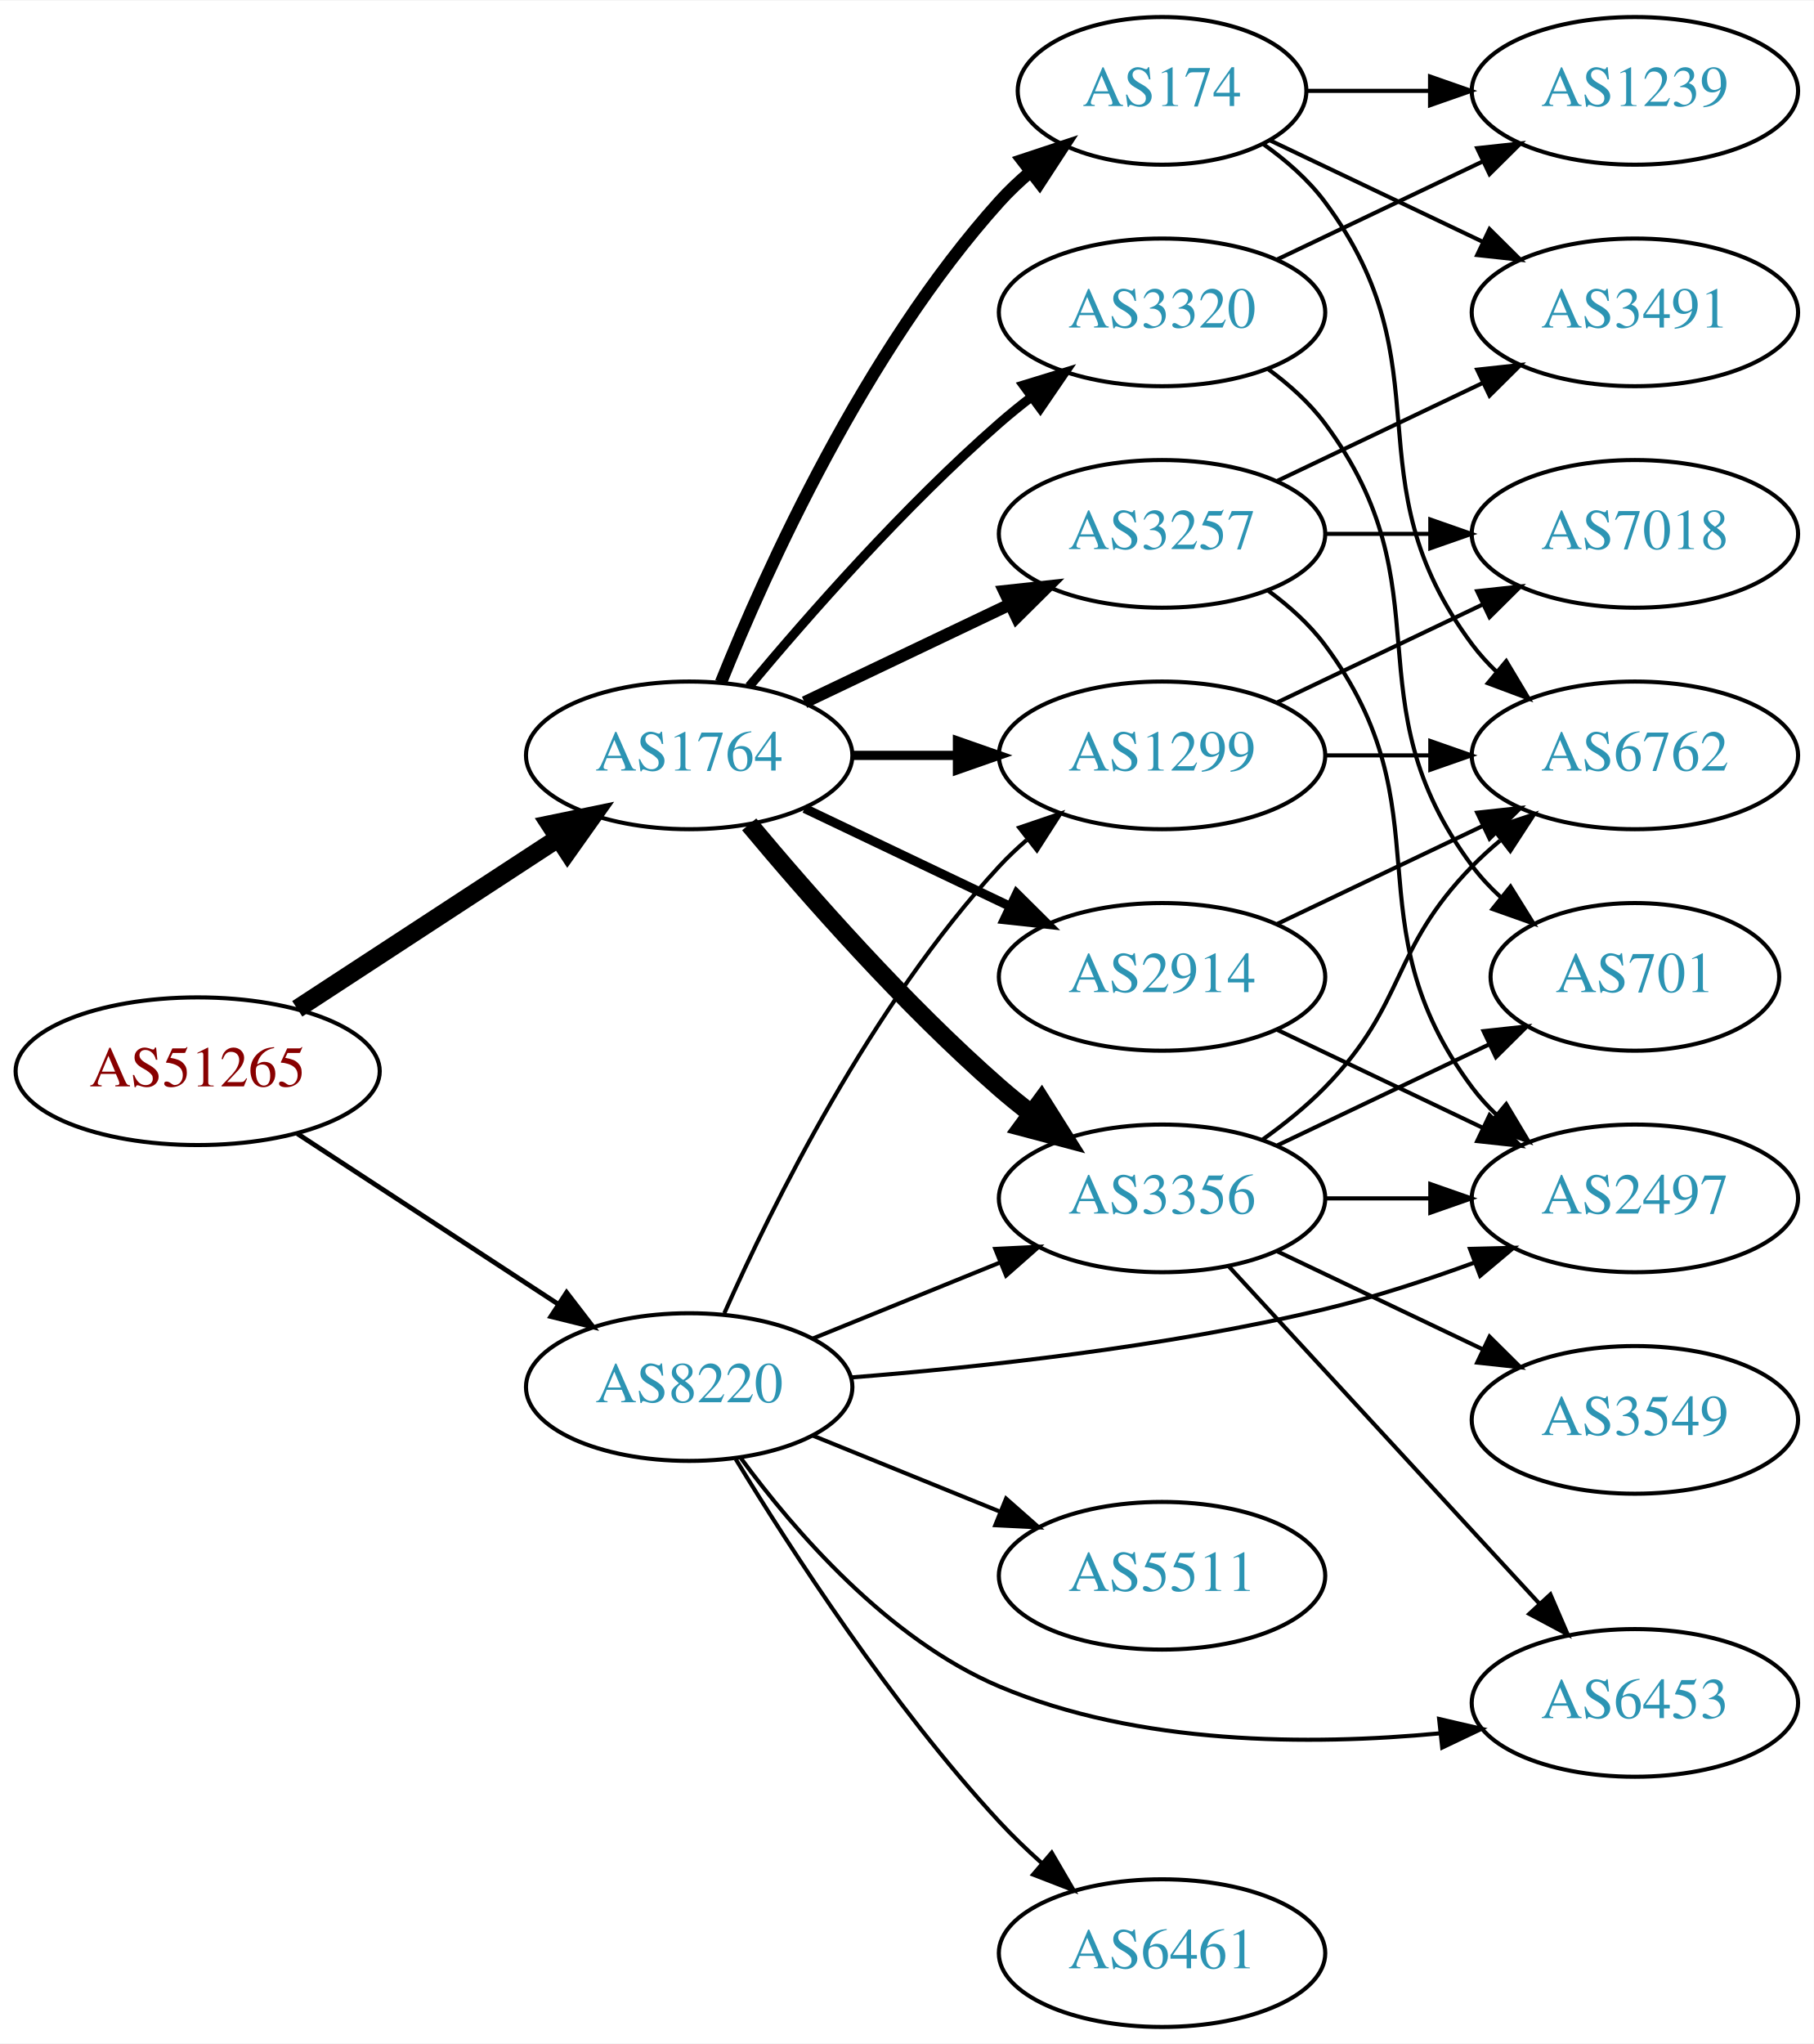
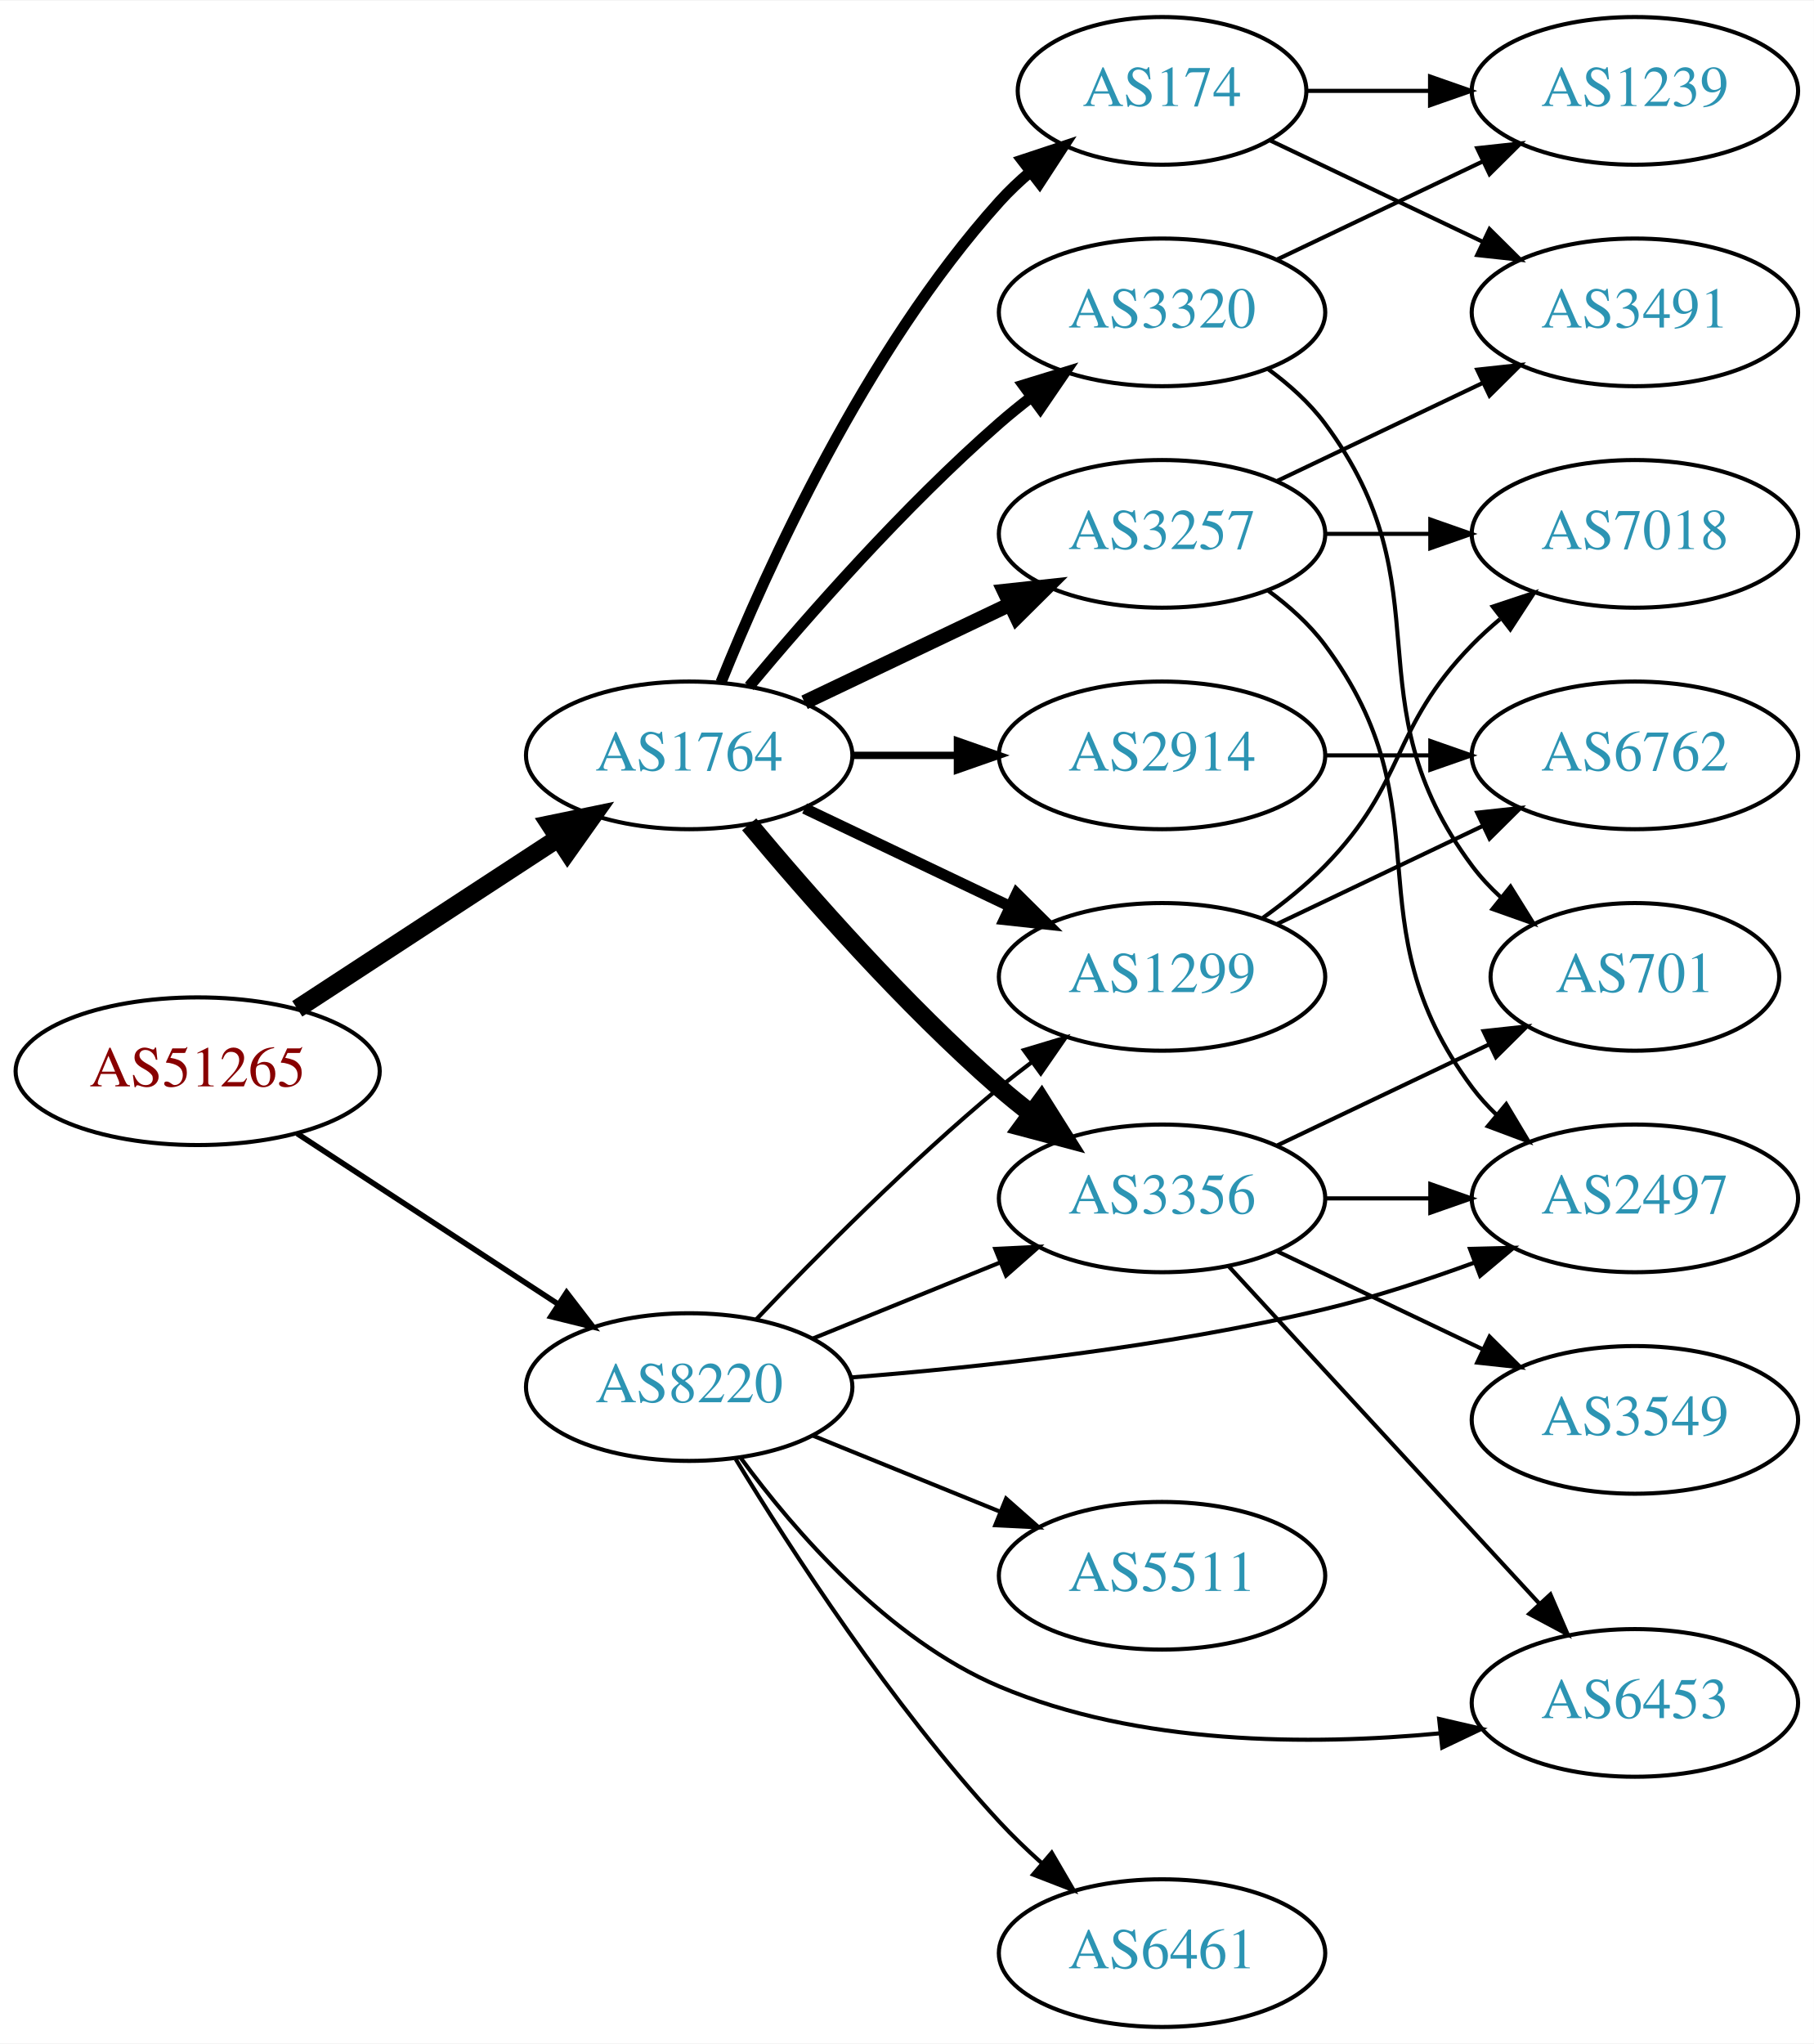
<svg xmlns="http://www.w3.org/2000/svg" xmlns:xlink="http://www.w3.org/1999/xlink" width="442pt" height="498pt" viewBox="0.00 0.00 442.27 498.00">
  <g id="graph0" class="graph" transform="scale(1 1) rotate(0) translate(4 494)">
    <polygon fill="white" stroke="none" points="-4,4 -4,-494 438.271,-494 438.271,4 -4,4" />
    <g id="node1" class="node">
      <g id="a_node1">
        <a xlink:href="/asn/51265" xlink:title="AS51265 ~ Mass Response Service GmbH [AT]">
          <ellipse fill="#ffffff" stroke="black" cx="44.196" cy="-233" rx="44.393" ry="18" />
          <text text-anchor="middle" x="44.196" y="-229.3" font-family="Times,serif" font-size="14.00" fill="#880000">AS51265</text>
        </a>
      </g>
    </g>
    <g id="node2" class="node">
      <g id="a_node2">
        <a xlink:href="/asn/1764" xlink:title="AS1764 ~ NEXTLAYER-AS [AT]">
          <ellipse fill="#ffffff" stroke="black" cx="164.039" cy="-310" rx="39.794" ry="18" />
          <text text-anchor="middle" x="164.039" y="-306.3" font-family="Times,serif" font-size="14.00" fill="#2c94b3">AS1764</text>
        </a>
      </g>
    </g>
    <g id="edge1" class="edge">
      <path fill="none" stroke="black" stroke-width="4.5" d="M68.478,-248.213C86.708,-260.124 112.229,-276.8 132.163,-289.826" />
      <polygon fill="black" stroke="black" stroke-width="4.5" points="130.079,-293.168 140.605,-295.341 134.387,-286.575 130.079,-293.168" />
    </g>
    <g id="node3" class="node">
      <g id="a_node3">
        <a xlink:href="/asn/8220" xlink:title="AS8220 ~ COLT [GB]">
          <ellipse fill="#ffffff" stroke="black" cx="164.039" cy="-156" rx="39.794" ry="18" />
          <text text-anchor="middle" x="164.039" y="-152.3" font-family="Times,serif" font-size="14.00" fill="#2c94b3">AS8220</text>
        </a>
      </g>
    </g>
    <g id="edge2" class="edge">
-       <path fill="none" stroke="black" stroke-width="1.174" d="M68.478,-217.787C86.708,-205.876 112.229,-189.2 132.163,-176.174" />
-       <polygon fill="black" stroke="black" stroke-width="1.174" points="134.148,-179.059 140.605,-170.659 130.319,-173.199 134.148,-179.059" />
+       <path fill="none" stroke="black" stroke-width="1.35" d="M68.478,-217.787C86.708,-205.876 112.229,-189.2 132.163,-176.174" />
+       <polygon fill="black" stroke="black" stroke-width="1.35" points="134.148,-179.059 140.605,-170.659 130.319,-173.199 134.148,-179.059" />
    </g>
    <g id="node4" class="node">
      <g id="a_node4">
        <a xlink:href="/asn/174" xlink:title="AS174 ~ Cogent Communications [US]">
          <ellipse fill="#ffffff" stroke="black" cx="279.332" cy="-472" rx="35.194" ry="18" />
          <text text-anchor="middle" x="279.332" y="-468.3" font-family="Times,serif" font-size="14.00" fill="#2c94b3">AS174</text>
        </a>
      </g>
    </g>
    <g id="edge3" class="edge">
-       <path fill="none" stroke="black" stroke-width="3" d="M171.786,-327.787C182.837,-355.243 206.891,-408.578 239.685,-445 242.001,-447.572 244.606,-450.03 247.341,-452.343" />
-       <polygon fill="black" stroke="black" stroke-width="3" points="245.207,-455.117 255.264,-458.448 249.479,-449.572 245.207,-455.117" />
+       <path fill="none" stroke="black" stroke-width="2.7" d="M171.786,-327.787C182.837,-355.243 206.891,-408.578 239.685,-445 242.001,-447.572 244.606,-450.03 247.341,-452.343" />
+       <polygon fill="black" stroke="black" stroke-width="2.7" points="245.207,-455.117 255.264,-458.448 249.479,-449.572 245.207,-455.117" />
    </g>
    <g id="node5" class="node">
      <g id="a_node5">
-         <a xlink:href="/asn/2914" xlink:title="AS2914 ~ NTT America, Inc. [US]">
-           <ellipse fill="#ffffff" stroke="black" cx="279.332" cy="-256" rx="39.794" ry="18" />
-           <text text-anchor="middle" x="279.332" y="-252.3" font-family="Times,serif" font-size="14.00" fill="#2c94b3">AS2914</text>
+         <a xlink:href="/asn/3356" xlink:title="AS3356 ~ Level 3 Parent, LLC [US]">
+           <ellipse fill="#ffffff" stroke="black" cx="279.332" cy="-202" rx="39.794" ry="18" />
+           <text text-anchor="middle" x="279.332" y="-198.3" font-family="Times,serif" font-size="14.00" fill="#2c94b3">AS3356</text>
        </a>
      </g>
    </g>
    <g id="edge4" class="edge">
-       <path fill="none" stroke="black" stroke-width="2.25" d="M192.175,-297.066C207.169,-289.919 225.99,-280.948 242.213,-273.215" />
-       <polygon fill="black" stroke="black" stroke-width="2.25" points="243.895,-276.291 251.417,-268.829 240.884,-269.972 243.895,-276.291" />
+       <path fill="none" stroke="black" stroke-width="4.5" d="M178.669,-293.183C192.951,-276.071 216.498,-249.255 239.685,-229 242.151,-226.846 244.789,-224.706 247.487,-222.628" />
+       <polygon fill="black" stroke="black" stroke-width="4.5" points="249.919,-225.727 255.641,-216.63 245.252,-219.384 249.919,-225.727" />
    </g>
    <g id="node6" class="node">
      <g id="a_node6">
        <a xlink:href="/asn/3257" xlink:title="AS3257 ~ GTT [DE]">
          <ellipse fill="#ffffff" stroke="black" cx="279.332" cy="-364" rx="39.794" ry="18" />
          <text text-anchor="middle" x="279.332" y="-360.3" font-family="Times,serif" font-size="14.00" fill="#2c94b3">AS3257</text>
        </a>
      </g>
    </g>
    <g id="edge5" class="edge">
-       <path fill="none" stroke="black" stroke-width="3" d="M192.175,-322.934C207.169,-330.081 225.99,-339.052 242.213,-346.785" />
-       <polygon fill="black" stroke="black" stroke-width="3" points="240.884,-350.028 251.417,-351.171 243.895,-343.709 240.884,-350.028" />
+       <path fill="none" stroke="black" stroke-width="3.6" d="M192.175,-322.934C207.169,-330.081 225.99,-339.052 242.213,-346.785" />
+       <polygon fill="black" stroke="black" stroke-width="3.6" points="240.884,-350.028 251.417,-351.171 243.895,-343.709 240.884,-350.028" />
    </g>
    <g id="node7" class="node">
      <g id="a_node7">
-         <a xlink:href="/asn/3356" xlink:title="AS3356 ~ Level 3 Parent, LLC [US]">
-           <ellipse fill="#ffffff" stroke="black" cx="279.332" cy="-202" rx="39.794" ry="18" />
-           <text text-anchor="middle" x="279.332" y="-198.3" font-family="Times,serif" font-size="14.00" fill="#2c94b3">AS3356</text>
+         <a xlink:href="/asn/2914" xlink:title="AS2914 ~ NTT America, Inc. [US]">
+           <ellipse fill="#ffffff" stroke="black" cx="279.332" cy="-310" rx="39.794" ry="18" />
+           <text text-anchor="middle" x="279.332" y="-306.3" font-family="Times,serif" font-size="14.00" fill="#2c94b3">AS2914</text>
        </a>
      </g>
    </g>
    <g id="edge6" class="edge">
-       <path fill="none" stroke="black" stroke-width="4.5" d="M178.669,-293.183C192.951,-276.071 216.498,-249.255 239.685,-229 242.151,-226.846 244.789,-224.706 247.487,-222.628" />
-       <polygon fill="black" stroke="black" stroke-width="4.5" points="249.919,-225.727 255.641,-216.63 245.252,-219.384 249.919,-225.727" />
+       <path fill="none" stroke="black" stroke-width="1.8" d="M203.711,-310C211.914,-310 220.678,-310 229.21,-310" />
+       <polygon fill="black" stroke="black" stroke-width="1.8" points="229.449,-313.5 239.449,-310 229.449,-306.5 229.449,-313.5" />
    </g>
    <g id="node8" class="node">
      <g id="a_node8">
-         <a xlink:href="/asn/1299" xlink:title="AS1299 ~ Telia Carrier [EU]">
-           <ellipse fill="#ffffff" stroke="black" cx="279.332" cy="-310" rx="39.794" ry="18" />
-           <text text-anchor="middle" x="279.332" y="-306.3" font-family="Times,serif" font-size="14.00" fill="#2c94b3">AS1299</text>
-         </a>
-       </g>
-     </g>
-     <g id="edge7" class="edge">
-       <path fill="none" stroke="black" stroke-width="2.25" d="M203.711,-310C211.914,-310 220.678,-310 229.21,-310" />
-       <polygon fill="black" stroke="black" stroke-width="2.25" points="229.449,-313.5 239.449,-310 229.449,-306.5 229.449,-313.5" />
-     </g>
-     <g id="node9" class="node">
-       <g id="a_node9">
        <a xlink:href="/asn/3320" xlink:title="AS3320 ~ DTAG [DE]">
          <ellipse fill="#ffffff" stroke="black" cx="279.332" cy="-418" rx="39.794" ry="18" />
          <text text-anchor="middle" x="279.332" y="-414.3" font-family="Times,serif" font-size="14.00" fill="#2c94b3">AS3320</text>
        </a>
      </g>
    </g>
+     <g id="edge7" class="edge">
+       <path fill="none" stroke="black" stroke-width="2.7" d="M178.669,-326.817C192.951,-343.929 216.498,-370.745 239.685,-391 242.151,-393.154 244.789,-395.294 247.487,-397.372" />
+       <polygon fill="black" stroke="black" stroke-width="2.7" points="245.512,-400.264 255.641,-403.37 249.66,-394.625 245.512,-400.264" />
+     </g>
+     <g id="node9" class="node">
+       <g id="a_node9">
+         <a xlink:href="/asn/1299" xlink:title="AS1299 ~ Telia Carrier [EU]">
+           <ellipse fill="#ffffff" stroke="black" cx="279.332" cy="-256" rx="39.794" ry="18" />
+           <text text-anchor="middle" x="279.332" y="-252.3" font-family="Times,serif" font-size="14.00" fill="#2c94b3">AS1299</text>
+         </a>
+       </g>
+     </g>
    <g id="edge8" class="edge">
-       <path fill="none" stroke="black" stroke-width="2.25" d="M178.669,-326.817C192.951,-343.929 216.498,-370.745 239.685,-391 242.151,-393.154 244.789,-395.294 247.487,-397.372" />
-       <polygon fill="black" stroke="black" stroke-width="2.25" points="245.512,-400.264 255.641,-403.37 249.66,-394.625 245.512,-400.264" />
-     </g>
-     <g id="edge31" class="edge">
+       <path fill="none" stroke="black" stroke-width="2.7" d="M192.175,-297.066C207.169,-289.919 225.99,-280.948 242.213,-273.215" />
+       <polygon fill="black" stroke="black" stroke-width="2.7" points="243.895,-276.291 251.417,-268.829 240.884,-269.972 243.895,-276.291" />
+     </g>
+     <g id="edge25" class="edge">
      <path fill="none" stroke="black" d="M194.214,-167.846C208.09,-173.48 224.867,-180.292 239.776,-186.346" />
      <polygon fill="black" stroke="black" points="238.673,-189.675 249.255,-190.194 241.306,-183.189 238.673,-189.675" />
    </g>
    <g id="edge26" class="edge">
-       <path fill="none" stroke="black" d="M172.606,-173.996C184.226,-200.143 208.435,-249.197 239.685,-283 241.717,-285.197 243.956,-287.318 246.303,-289.339" />
-       <polygon fill="black" stroke="black" points="244.515,-292.384 254.548,-295.791 248.83,-286.872 244.515,-292.384" />
+       <path fill="none" stroke="black" d="M180.344,-172.455C194.957,-187.796 217.913,-210.956 239.685,-229 242.206,-231.089 244.882,-233.184 247.604,-235.233" />
+       <polygon fill="black" stroke="black" points="245.65,-238.139 255.797,-241.187 249.765,-232.477 245.65,-238.139" />
    </g>
    <g id="node13" class="node">
      <g id="a_node13">
        <a xlink:href="/asn/2497" xlink:title="AS2497 ~ Internet Initiative Japan Inc. [JP]">
          <ellipse fill="#ffffff" stroke="black" cx="394.625" cy="-202" rx="39.794" ry="18" />
          <text text-anchor="middle" x="394.625" y="-198.3" font-family="Times,serif" font-size="14.00" fill="#2c94b3">AS2497</text>
        </a>
      </g>
    </g>
-     <g id="edge28" class="edge">
+     <g id="edge23" class="edge">
      <path fill="none" stroke="black" d="M203.42,-158.338C234.824,-160.822 280.219,-165.723 318.978,-175 331.124,-177.907 344.025,-182.14 355.625,-186.395" />
      <polygon fill="black" stroke="black" points="354.426,-189.683 365.017,-189.946 356.901,-183.136 354.426,-189.683" />
    </g>
-     <g id="node17" class="node">
-       <g id="a_node17">
+     <g id="node14" class="node">
+       <g id="a_node14">
        <a xlink:href="/asn/6453" xlink:title="AS6453 ~ TATA COMMUNICATIONS (AMERICA) INC [US]">
          <ellipse fill="#ffffff" stroke="black" cx="394.625" cy="-79" rx="39.794" ry="18" />
          <text text-anchor="middle" x="394.625" y="-75.3" font-family="Times,serif" font-size="14.00" fill="#2c94b3">AS6453</text>
        </a>
      </g>
    </g>
-     <g id="edge30" class="edge">
+     <g id="edge24" class="edge">
      <path fill="none" stroke="black" d="M176.661,-138.654C189.651,-120.957 212.473,-94.509 239.685,-83 273.532,-68.685 315.415,-68.59 346.944,-71.571" />
      <polygon fill="black" stroke="black" points="346.895,-75.086 357.214,-72.684 347.649,-68.127 346.895,-75.086" />
    </g>
    <g id="node18" class="node">
      <g id="a_node18">
        <a xlink:href="/asn/5511" xlink:title="AS5511 ~ Orange S.A. [FR]">
          <ellipse fill="#ffffff" stroke="black" cx="279.332" cy="-110" rx="39.794" ry="18" />
          <text text-anchor="middle" x="279.332" y="-106.3" font-family="Times,serif" font-size="14.00" fill="#2c94b3">AS5511</text>
        </a>
      </g>
    </g>
    <g id="edge27" class="edge">
      <path fill="none" stroke="black" d="M194.214,-144.154C208.09,-138.52 224.867,-131.708 239.776,-125.654" />
      <polygon fill="black" stroke="black" points="241.306,-128.811 249.255,-121.806 238.673,-122.325 241.306,-128.811" />
    </g>
    <g id="node19" class="node">
      <g id="a_node19">
        <a xlink:href="/asn/6461" xlink:title="AS6461 ~ Zayo Bandwidth [US]">
          <ellipse fill="#ffffff" stroke="black" cx="279.332" cy="-18" rx="39.794" ry="18" />
          <text text-anchor="middle" x="279.332" y="-14.3" font-family="Times,serif" font-size="14.00" fill="#2c94b3">AS6461</text>
        </a>
      </g>
    </g>
-     <g id="edge29" class="edge">
+     <g id="edge28" class="edge">
      <path fill="none" stroke="black" d="M175.385,-138.432C188.738,-116.502 213.399,-78.422 239.685,-50 242.831,-46.599 246.338,-43.229 249.92,-40.025" />
      <polygon fill="black" stroke="black" points="252.434,-42.481 257.771,-33.328 247.891,-37.155 252.434,-42.481" />
    </g>
-     <g id="node10" class="node">
-       <g id="a_node10">
+     <g id="node11" class="node">
+       <g id="a_node11">
        <a xlink:href="/asn/1239" xlink:title="AS1239 ~ Sprint [US]">
          <ellipse fill="#ffffff" stroke="black" cx="394.625" cy="-472" rx="39.794" ry="18" />
          <text text-anchor="middle" x="394.625" y="-468.3" font-family="Times,serif" font-size="14.00" fill="#2c94b3">AS1239</text>
        </a>
      </g>
    </g>
-     <g id="edge9" class="edge">
+     <g id="edge19" class="edge">
      <path fill="none" stroke="black" d="M314.631,-472C324.008,-472 334.358,-472 344.393,-472" />
      <polygon fill="black" stroke="black" points="344.681,-475.5 354.681,-472 344.681,-468.5 344.681,-475.5" />
    </g>
-     <g id="node11" class="node">
-       <g id="a_node11">
+     <g id="node17" class="node">
+       <g id="a_node17">
+         <a xlink:href="/asn/3491" xlink:title="AS3491 ~ PCCW Global, Inc. [US]">
+           <ellipse fill="#ffffff" stroke="black" cx="394.625" cy="-418" rx="39.794" ry="18" />
+           <text text-anchor="middle" x="394.625" y="-414.3" font-family="Times,serif" font-size="14.00" fill="#2c94b3">AS3491</text>
+         </a>
+       </g>
+     </g>
+     <g id="edge20" class="edge">
+       <path fill="none" stroke="black" d="M305.757,-459.881C321.059,-452.587 340.783,-443.186 357.665,-435.14" />
+       <polygon fill="black" stroke="black" points="359.184,-438.293 366.705,-430.831 356.172,-431.974 359.184,-438.293" />
+     </g>
+     <g id="node10" class="node">
+       <g id="a_node10">
+         <a xlink:href="/asn/701" xlink:title="AS701 ~ UUNET [US]">
+           <ellipse fill="#ffffff" stroke="black" cx="394.625" cy="-256" rx="35.194" ry="18" />
+           <text text-anchor="middle" x="394.625" y="-252.3" font-family="Times,serif" font-size="14.00" fill="#2c94b3">AS701</text>
+         </a>
+       </g>
+     </g>
+     <g id="edge11" class="edge">
+       <path fill="none" stroke="black" d="M307.468,-214.934C322.9,-222.29 342.385,-231.577 358.92,-239.459" />
+       <polygon fill="black" stroke="black" points="357.729,-242.768 368.262,-243.911 360.741,-236.449 357.729,-242.768" />
+     </g>
+     <g id="node12" class="node">
+       <g id="a_node12">
+         <a xlink:href="/asn/3549" xlink:title="AS3549 ~ Level 3 Parent, LLC [US]">
+           <ellipse fill="#ffffff" stroke="black" cx="394.625" cy="-148" rx="39.794" ry="18" />
+           <text text-anchor="middle" x="394.625" y="-144.3" font-family="Times,serif" font-size="14.00" fill="#2c94b3">AS3549</text>
+         </a>
+       </g>
+     </g>
+     <g id="edge12" class="edge">
+       <path fill="none" stroke="black" d="M307.468,-189.066C322.462,-181.919 341.283,-172.948 357.506,-165.215" />
+       <polygon fill="black" stroke="black" points="359.188,-168.291 366.71,-160.829 356.177,-161.972 359.188,-168.291" />
+     </g>
+     <g id="edge13" class="edge">
+       <path fill="none" stroke="black" d="M319.004,-202C327.207,-202 335.971,-202 344.503,-202" />
+       <polygon fill="black" stroke="black" points="344.742,-205.5 354.742,-202 344.742,-198.5 344.742,-205.5" />
+     </g>
+     <g id="edge14" class="edge">
+       <path fill="none" stroke="black" d="M295.611,-185.412C315.122,-164.229 349.03,-127.416 371.401,-103.128" />
+       <polygon fill="black" stroke="black" points="374.025,-105.445 378.226,-95.718 368.876,-100.702 374.025,-105.445" />
+     </g>
+     <g id="edge18" class="edge">
+       <path fill="none" stroke="black" d="M305.262,-350.118C310.338,-346.389 315.256,-341.984 318.978,-337 349.249,-296.458 324.707,-269.542 354.978,-229 356.723,-226.664 358.73,-224.455 360.893,-222.383" />
+       <polygon fill="black" stroke="black" points="363.253,-224.973 368.694,-215.882 358.771,-219.595 363.253,-224.973" />
+     </g>
+     <g id="node16" class="node">
+       <g id="a_node16">
+         <a xlink:href="/asn/7018" xlink:title="AS7018 ~ AT&amp;T Services, Inc. [US]">
+           <ellipse fill="#ffffff" stroke="black" cx="394.625" cy="-364" rx="39.794" ry="18" />
+           <text text-anchor="middle" x="394.625" y="-360.3" font-family="Times,serif" font-size="14.00" fill="#2c94b3">AS7018</text>
+         </a>
+       </g>
+     </g>
+     <g id="edge16" class="edge">
+       <path fill="none" stroke="black" d="M319.004,-364C327.207,-364 335.971,-364 344.503,-364" />
+       <polygon fill="black" stroke="black" points="344.742,-367.5 354.742,-364 344.742,-360.5 344.742,-367.5" />
+     </g>
+     <g id="edge17" class="edge">
+       <path fill="none" stroke="black" d="M307.468,-376.934C322.462,-384.081 341.283,-393.052 357.506,-400.785" />
+       <polygon fill="black" stroke="black" points="356.177,-404.028 366.71,-405.171 359.188,-397.709 356.177,-404.028" />
+     </g>
+     <g id="node15" class="node">
+       <g id="a_node15">
        <a xlink:href="/asn/6762" xlink:title="AS6762 ~ TELECOM ITALIA SPARKLE S.p.A. [IT]">
          <ellipse fill="#ffffff" stroke="black" cx="394.625" cy="-310" rx="39.794" ry="18" />
          <text text-anchor="middle" x="394.625" y="-306.3" font-family="Times,serif" font-size="14.00" fill="#2c94b3">AS6762</text>
        </a>
      </g>
    </g>
+     <g id="edge15" class="edge">
+       <path fill="none" stroke="black" d="M319.004,-310C327.207,-310 335.971,-310 344.503,-310" />
+       <polygon fill="black" stroke="black" points="344.742,-313.5 354.742,-310 344.742,-306.5 344.742,-313.5" />
+     </g>
+     <g id="edge9" class="edge">
+       <path fill="none" stroke="black" d="M305.262,-404.118C310.338,-400.389 315.256,-395.984 318.978,-391 349.249,-350.458 324.707,-323.542 354.978,-283 356.986,-280.311 359.342,-277.791 361.883,-275.454" />
+       <polygon fill="black" stroke="black" points="364.297,-278.004 369.898,-269.011 359.912,-272.548 364.297,-278.004" />
+     </g>
    <g id="edge10" class="edge">
-       <path fill="none" stroke="black" d="M304.058,-458.989C309.555,-455.081 314.963,-450.378 318.978,-445 349.249,-404.458 324.707,-377.542 354.978,-337 356.723,-334.664 358.73,-332.455 360.893,-330.383" />
-       <polygon fill="black" stroke="black" points="363.253,-332.973 368.694,-323.882 358.771,-327.595 363.253,-332.973" />
-     </g>
-     <g id="node12" class="node">
-       <g id="a_node12">
-         <a xlink:href="/asn/3491" xlink:title="AS3491 ~ PCCW Global, Inc. [US]">
-           <ellipse fill="#ffffff" stroke="black" cx="394.625" cy="-418" rx="39.794" ry="18" />
-           <text text-anchor="middle" x="394.625" y="-414.3" font-family="Times,serif" font-size="14.00" fill="#2c94b3">AS3491</text>
-         </a>
-       </g>
-     </g>
-     <g id="edge11" class="edge">
-       <path fill="none" stroke="black" d="M305.757,-459.881C321.059,-452.587 340.783,-443.186 357.665,-435.14" />
-       <polygon fill="black" stroke="black" points="359.184,-438.293 366.705,-430.831 356.172,-431.974 359.184,-438.293" />
-     </g>
-     <g id="edge13" class="edge">
+       <path fill="none" stroke="black" d="M307.468,-430.934C322.462,-438.081 341.283,-447.052 357.506,-454.785" />
+       <polygon fill="black" stroke="black" points="356.177,-458.028 366.71,-459.171 359.188,-451.709 356.177,-458.028" />
+     </g>
+     <g id="edge22" class="edge">
      <path fill="none" stroke="black" d="M307.468,-268.934C322.462,-276.081 341.283,-285.052 357.506,-292.785" />
      <polygon fill="black" stroke="black" points="356.177,-296.028 366.71,-297.171 359.188,-289.709 356.177,-296.028" />
    </g>
-     <g id="edge12" class="edge">
-       <path fill="none" stroke="black" d="M307.468,-243.066C322.462,-235.919 341.283,-226.948 357.506,-219.215" />
-       <polygon fill="black" stroke="black" points="359.188,-222.291 366.71,-214.829 356.177,-215.972 359.188,-222.291" />
-     </g>
-     <g id="edge16" class="edge">
-       <path fill="none" stroke="black" d="M307.468,-376.934C322.462,-384.081 341.283,-393.052 357.506,-400.785" />
-       <polygon fill="black" stroke="black" points="356.177,-404.028 366.71,-405.171 359.188,-397.709 356.177,-404.028" />
-     </g>
-     <g id="edge14" class="edge">
-       <path fill="none" stroke="black" d="M305.262,-350.118C310.338,-346.389 315.256,-341.984 318.978,-337 349.249,-296.458 324.707,-269.542 354.978,-229 356.723,-226.664 358.73,-224.455 360.893,-222.383" />
-       <polygon fill="black" stroke="black" points="363.253,-224.973 368.694,-215.882 358.771,-219.595 363.253,-224.973" />
-     </g>
-     <g id="node14" class="node">
-       <g id="a_node14">
-         <a xlink:href="/asn/7018" xlink:title="AS7018 ~ AT&amp;T Services, Inc. [US]">
-           <ellipse fill="#ffffff" stroke="black" cx="394.625" cy="-364" rx="39.794" ry="18" />
-           <text text-anchor="middle" x="394.625" y="-360.3" font-family="Times,serif" font-size="14.00" fill="#2c94b3">AS7018</text>
-         </a>
-       </g>
-     </g>
-     <g id="edge15" class="edge">
-       <path fill="none" stroke="black" d="M319.004,-364C327.207,-364 335.971,-364 344.503,-364" />
-       <polygon fill="black" stroke="black" points="344.742,-367.5 354.742,-364 344.742,-360.5 344.742,-367.5" />
-     </g>
-     <g id="edge18" class="edge">
-       <path fill="none" stroke="black" d="M303.926,-216.389C309.182,-220.148 314.513,-224.437 318.978,-229 339.151,-249.617 334.806,-262.383 354.978,-283 357.071,-285.139 359.354,-287.218 361.731,-289.21" />
-       <polygon fill="black" stroke="black" points="359.974,-292.275 370.031,-295.611 364.249,-286.732 359.974,-292.275" />
-     </g>
-     <g id="edge19" class="edge">
-       <path fill="none" stroke="black" d="M319.004,-202C327.207,-202 335.971,-202 344.503,-202" />
-       <polygon fill="black" stroke="black" points="344.742,-205.5 354.742,-202 344.742,-198.5 344.742,-205.5" />
-     </g>
-     <g id="node15" class="node">
-       <g id="a_node15">
-         <a xlink:href="/asn/701" xlink:title="AS701 ~ UUNET [US]">
-           <ellipse fill="#ffffff" stroke="black" cx="394.625" cy="-256" rx="35.194" ry="18" />
-           <text text-anchor="middle" x="394.625" y="-252.3" font-family="Times,serif" font-size="14.00" fill="#2c94b3">AS701</text>
-         </a>
-       </g>
-     </g>
-     <g id="edge17" class="edge">
-       <path fill="none" stroke="black" d="M307.468,-214.934C322.9,-222.29 342.385,-231.577 358.92,-239.459" />
-       <polygon fill="black" stroke="black" points="357.729,-242.768 368.262,-243.911 360.741,-236.449 357.729,-242.768" />
-     </g>
-     <g id="node16" class="node">
-       <g id="a_node16">
-         <a xlink:href="/asn/3549" xlink:title="AS3549 ~ Level 3 Parent, LLC [US]">
-           <ellipse fill="#ffffff" stroke="black" cx="394.625" cy="-148" rx="39.794" ry="18" />
-           <text text-anchor="middle" x="394.625" y="-144.3" font-family="Times,serif" font-size="14.00" fill="#2c94b3">AS3549</text>
-         </a>
-       </g>
-     </g>
-     <g id="edge20" class="edge">
-       <path fill="none" stroke="black" d="M307.468,-189.066C322.462,-181.919 341.283,-172.948 357.506,-165.215" />
-       <polygon fill="black" stroke="black" points="359.188,-168.291 366.71,-160.829 356.177,-161.972 359.188,-168.291" />
-     </g>
    <g id="edge21" class="edge">
-       <path fill="none" stroke="black" d="M295.611,-185.412C315.122,-164.229 349.03,-127.416 371.401,-103.128" />
-       <polygon fill="black" stroke="black" points="374.025,-105.445 378.226,-95.718 368.876,-100.702 374.025,-105.445" />
-     </g>
-     <g id="edge22" class="edge">
-       <path fill="none" stroke="black" d="M319.004,-310C327.207,-310 335.971,-310 344.503,-310" />
-       <polygon fill="black" stroke="black" points="344.742,-313.5 354.742,-310 344.742,-306.5 344.742,-313.5" />
-     </g>
-     <g id="edge23" class="edge">
-       <path fill="none" stroke="black" d="M307.468,-322.934C322.462,-330.081 341.283,-339.052 357.506,-346.785" />
-       <polygon fill="black" stroke="black" points="356.177,-350.028 366.71,-351.171 359.188,-343.709 356.177,-350.028" />
-     </g>
-     <g id="edge25" class="edge">
-       <path fill="none" stroke="black" d="M307.468,-430.934C322.462,-438.081 341.283,-447.052 357.506,-454.785" />
-       <polygon fill="black" stroke="black" points="356.177,-458.028 366.71,-459.171 359.188,-451.709 356.177,-458.028" />
-     </g>
-     <g id="edge24" class="edge">
-       <path fill="none" stroke="black" d="M305.262,-404.118C310.338,-400.389 315.256,-395.984 318.978,-391 349.249,-350.458 324.707,-323.542 354.978,-283 356.986,-280.311 359.342,-277.791 361.883,-275.454" />
-       <polygon fill="black" stroke="black" points="364.297,-278.004 369.898,-269.011 359.912,-272.548 364.297,-278.004" />
+       <path fill="none" stroke="black" d="M303.926,-270.389C309.182,-274.148 314.513,-278.437 318.978,-283 339.151,-303.617 334.806,-316.383 354.978,-337 357.071,-339.139 359.354,-341.218 361.731,-343.21" />
+       <polygon fill="black" stroke="black" points="359.974,-346.275 370.031,-349.611 364.249,-340.732 359.974,-346.275" />
    </g>
  </g>
</svg>
